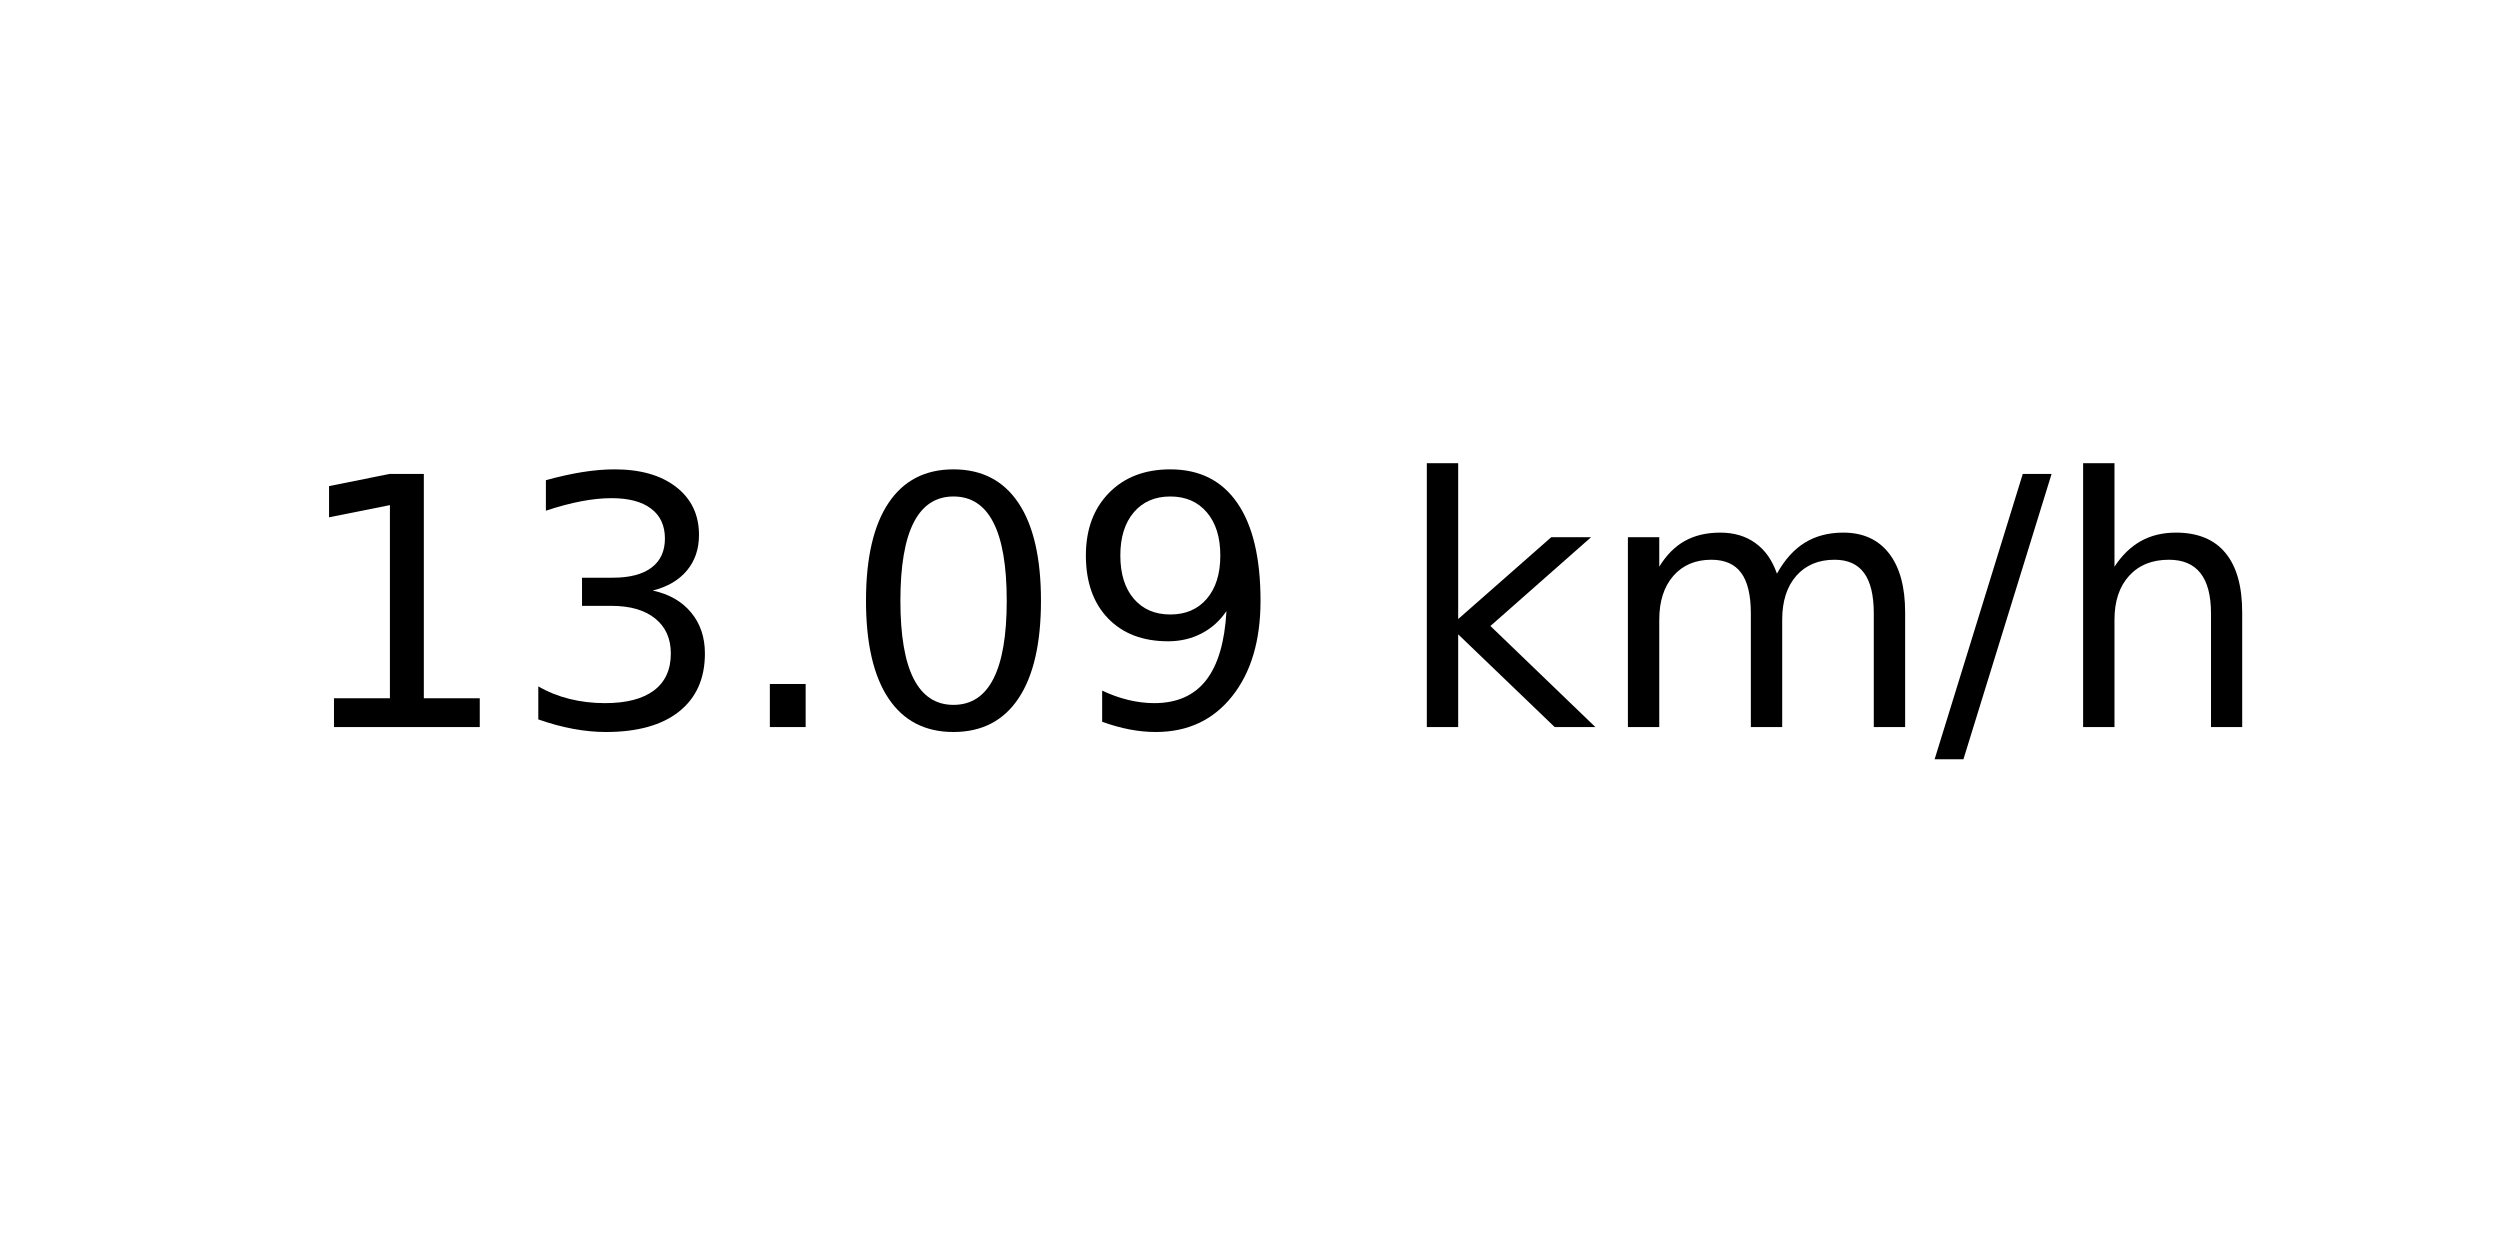
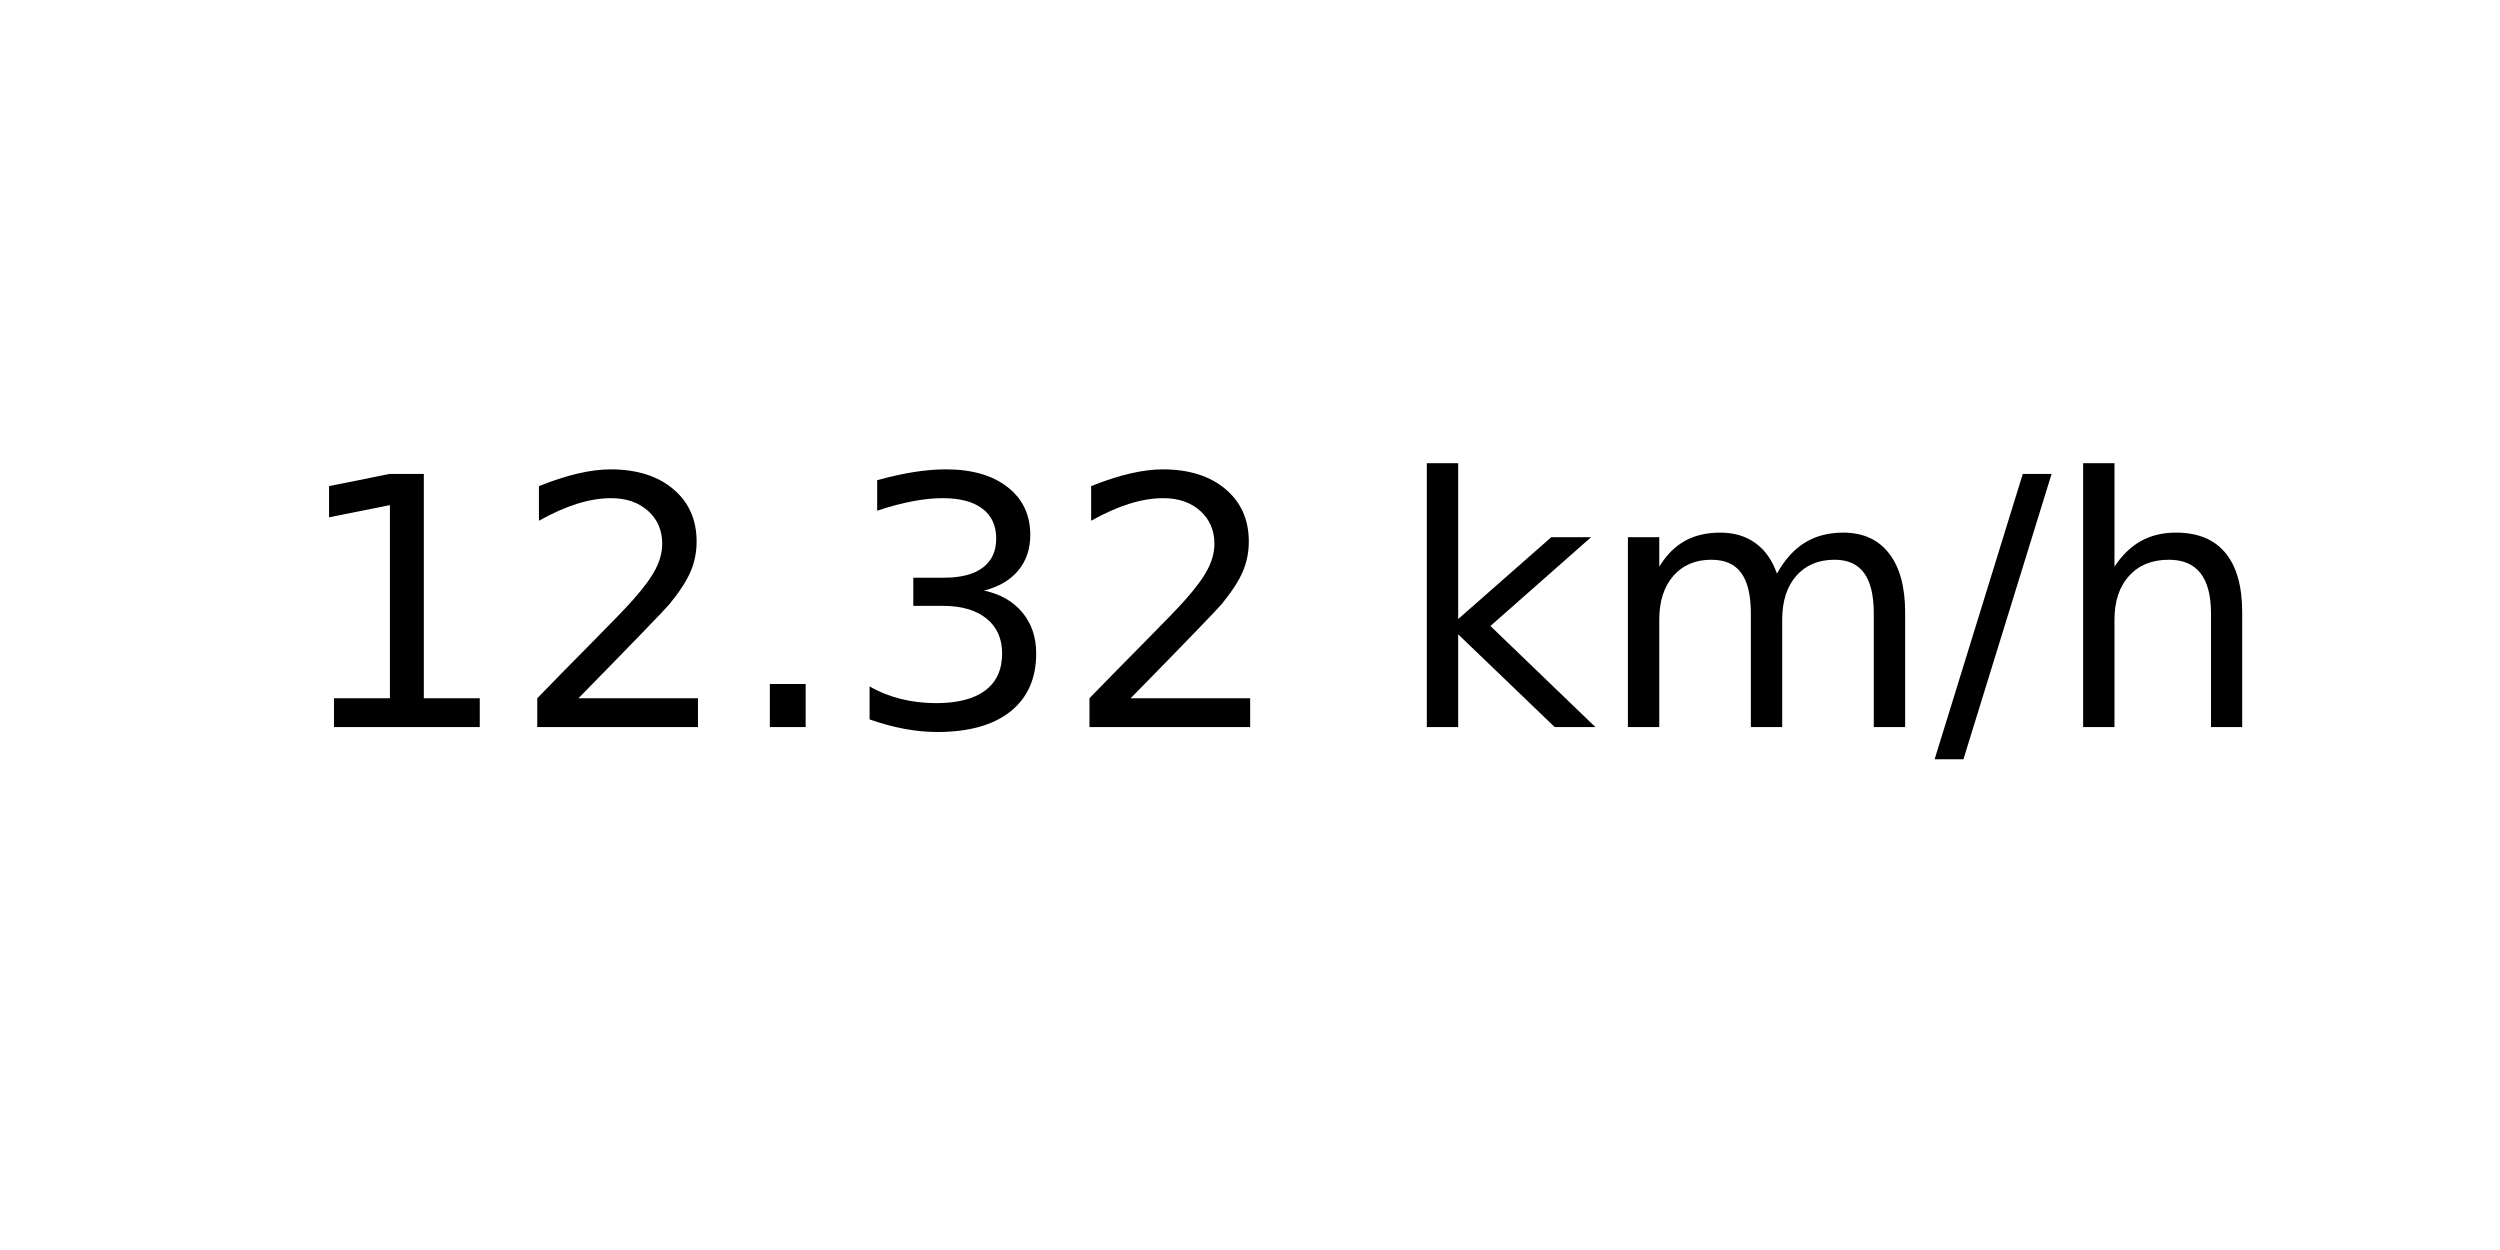
<svg xmlns="http://www.w3.org/2000/svg" xmlns:xlink="http://www.w3.org/1999/xlink" width="72pt" height="36pt" viewBox="0 0 72 36" version="1.1">
  <defs>
    <style type="text/css">*{stroke-linejoin: round; stroke-linecap: butt}</style>
  </defs>
  <g id="figure_1">
    <g id="axes_1">
      <g id="text_1">
        <g transform="translate(8.378125 20.93937) scale(0.1 -0.1)">
          <defs>
            <path id="DejaVuSans-31" d="M 794 531  L 1825 531  L 1825 4091  L 703 3866  L 703 4441  L 1819 4666  L 2450 4666  L 2450 531  L 3481 531  L 3481 0  L 794 0  L 794 531  z " transform="scale(0.015625)" />
+             <path id="DejaVuSans-32" d="M 1228 531  L 3431 531  L 3431 0  L 469 0  L 469 531  Q 828 903 1448 1529  Q 2069 2156 2228 2338  Q 2531 2678 2651 2914  Q 2772 3150 2772 3378  Q 2772 3750 2511 3984  Q 2250 4219 1831 4219  Q 1534 4219 1204 4116  Q 875 4013 500 3803  L 500 4441  Q 881 4594 1212 4672  Q 1544 4750 1819 4750  Q 2544 4750 2975 4387  Q 3406 4025 3406 3419  Q 3406 3131 3298 2873  Q 3191 2616 2906 2266  Q 2828 2175 2409 1742  Q 1991 1309 1228 531  z " transform="scale(0.015625)" />
+             <path id="DejaVuSans-2e" d="M 684 794  L 1344 794  L 1344 0  L 684 0  L 684 794  z " transform="scale(0.015625)" />
            <path id="DejaVuSans-33" d="M 2597 2516  Q 3050 2419 3304 2112  Q 3559 1806 3559 1356  Q 3559 666 3084 287  Q 2609 -91 1734 -91  Q 1441 -91 1130 -33  Q 819 25 488 141  L 488 750  Q 750 597 1062 519  Q 1375 441 1716 441  Q 2309 441 2620 675  Q 2931 909 2931 1356  Q 2931 1769 2642 2001  Q 2353 2234 1838 2234  L 1294 2234  L 1294 2753  L 1863 2753  Q 2328 2753 2575 2939  Q 2822 3125 2822 3475  Q 2822 3834 2567 4026  Q 2313 4219 1838 4219  Q 1578 4219 1281 4162  Q 984 4106 628 3988  L 628 4550  Q 988 4650 1302 4700  Q 1616 4750 1894 4750  Q 2613 4750 3031 4423  Q 3450 4097 3450 3541  Q 3450 3153 3228 2886  Q 3006 2619 2597 2516  z " transform="scale(0.015625)" />
-             <path id="DejaVuSans-2e" d="M 684 794  L 1344 794  L 1344 0  L 684 0  L 684 794  z " transform="scale(0.015625)" />
-             <path id="DejaVuSans-30" d="M 2034 4250  Q 1547 4250 1301 3770  Q 1056 3291 1056 2328  Q 1056 1369 1301 889  Q 1547 409 2034 409  Q 2525 409 2770 889  Q 3016 1369 3016 2328  Q 3016 3291 2770 3770  Q 2525 4250 2034 4250  z M 2034 4750  Q 2819 4750 3233 4129  Q 3647 3509 3647 2328  Q 3647 1150 3233 529  Q 2819 -91 2034 -91  Q 1250 -91 836 529  Q 422 1150 422 2328  Q 422 3509 836 4129  Q 1250 4750 2034 4750  z " transform="scale(0.015625)" />
-             <path id="DejaVuSans-39" d="M 703 97  L 703 672  Q 941 559 1184 500  Q 1428 441 1663 441  Q 2288 441 2617 861  Q 2947 1281 2994 2138  Q 2813 1869 2534 1725  Q 2256 1581 1919 1581  Q 1219 1581 811 2004  Q 403 2428 403 3163  Q 403 3881 828 4315  Q 1253 4750 1959 4750  Q 2769 4750 3195 4129  Q 3622 3509 3622 2328  Q 3622 1225 3098 567  Q 2575 -91 1691 -91  Q 1453 -91 1209 -44  Q 966 3 703 97  z M 1959 2075  Q 2384 2075 2632 2365  Q 2881 2656 2881 3163  Q 2881 3666 2632 3958  Q 2384 4250 1959 4250  Q 1534 4250 1286 3958  Q 1038 3666 1038 3163  Q 1038 2656 1286 2365  Q 1534 2075 1959 2075  z " transform="scale(0.015625)" />
            <path id="DejaVuSans-20" transform="scale(0.015625)" />
            <path id="DejaVuSans-6b" d="M 581 4863  L 1159 4863  L 1159 1991  L 2875 3500  L 3609 3500  L 1753 1863  L 3688 0  L 2938 0  L 1159 1709  L 1159 0  L 581 0  L 581 4863  z " transform="scale(0.015625)" />
            <path id="DejaVuSans-6d" d="M 3328 2828  Q 3544 3216 3844 3400  Q 4144 3584 4550 3584  Q 5097 3584 5394 3201  Q 5691 2819 5691 2113  L 5691 0  L 5113 0  L 5113 2094  Q 5113 2597 4934 2840  Q 4756 3084 4391 3084  Q 3944 3084 3684 2787  Q 3425 2491 3425 1978  L 3425 0  L 2847 0  L 2847 2094  Q 2847 2600 2669 2842  Q 2491 3084 2119 3084  Q 1678 3084 1418 2786  Q 1159 2488 1159 1978  L 1159 0  L 581 0  L 581 3500  L 1159 3500  L 1159 2956  Q 1356 3278 1631 3431  Q 1906 3584 2284 3584  Q 2666 3584 2933 3390  Q 3200 3197 3328 2828  z " transform="scale(0.015625)" />
            <path id="DejaVuSans-2f" d="M 1625 4666  L 2156 4666  L 531 -594  L 0 -594  L 1625 4666  z " transform="scale(0.015625)" />
            <path id="DejaVuSans-68" d="M 3513 2113  L 3513 0  L 2938 0  L 2938 2094  Q 2938 2591 2744 2837  Q 2550 3084 2163 3084  Q 1697 3084 1428 2787  Q 1159 2491 1159 1978  L 1159 0  L 581 0  L 581 4863  L 1159 4863  L 1159 2956  Q 1366 3272 1645 3428  Q 1925 3584 2291 3584  Q 2894 3584 3203 3211  Q 3513 2838 3513 2113  z " transform="scale(0.015625)" />
          </defs>
          <use xlink:href="#DejaVuSans-31" />
-           <use xlink:href="#DejaVuSans-33" x="63.623" />
+           <use xlink:href="#DejaVuSans-32" x="63.623" />
          <use xlink:href="#DejaVuSans-2e" x="127.246" />
-           <use xlink:href="#DejaVuSans-30" x="159.033" />
-           <use xlink:href="#DejaVuSans-39" x="222.656" />
+           <use xlink:href="#DejaVuSans-33" x="159.033" />
+           <use xlink:href="#DejaVuSans-32" x="222.656" />
          <use xlink:href="#DejaVuSans-20" x="286.279" />
          <use xlink:href="#DejaVuSans-6b" x="318.066" />
          <use xlink:href="#DejaVuSans-6d" x="375.977" />
          <use xlink:href="#DejaVuSans-2f" x="473.389" />
          <use xlink:href="#DejaVuSans-68" x="507.08" />
        </g>
      </g>
    </g>
  </g>
</svg>
